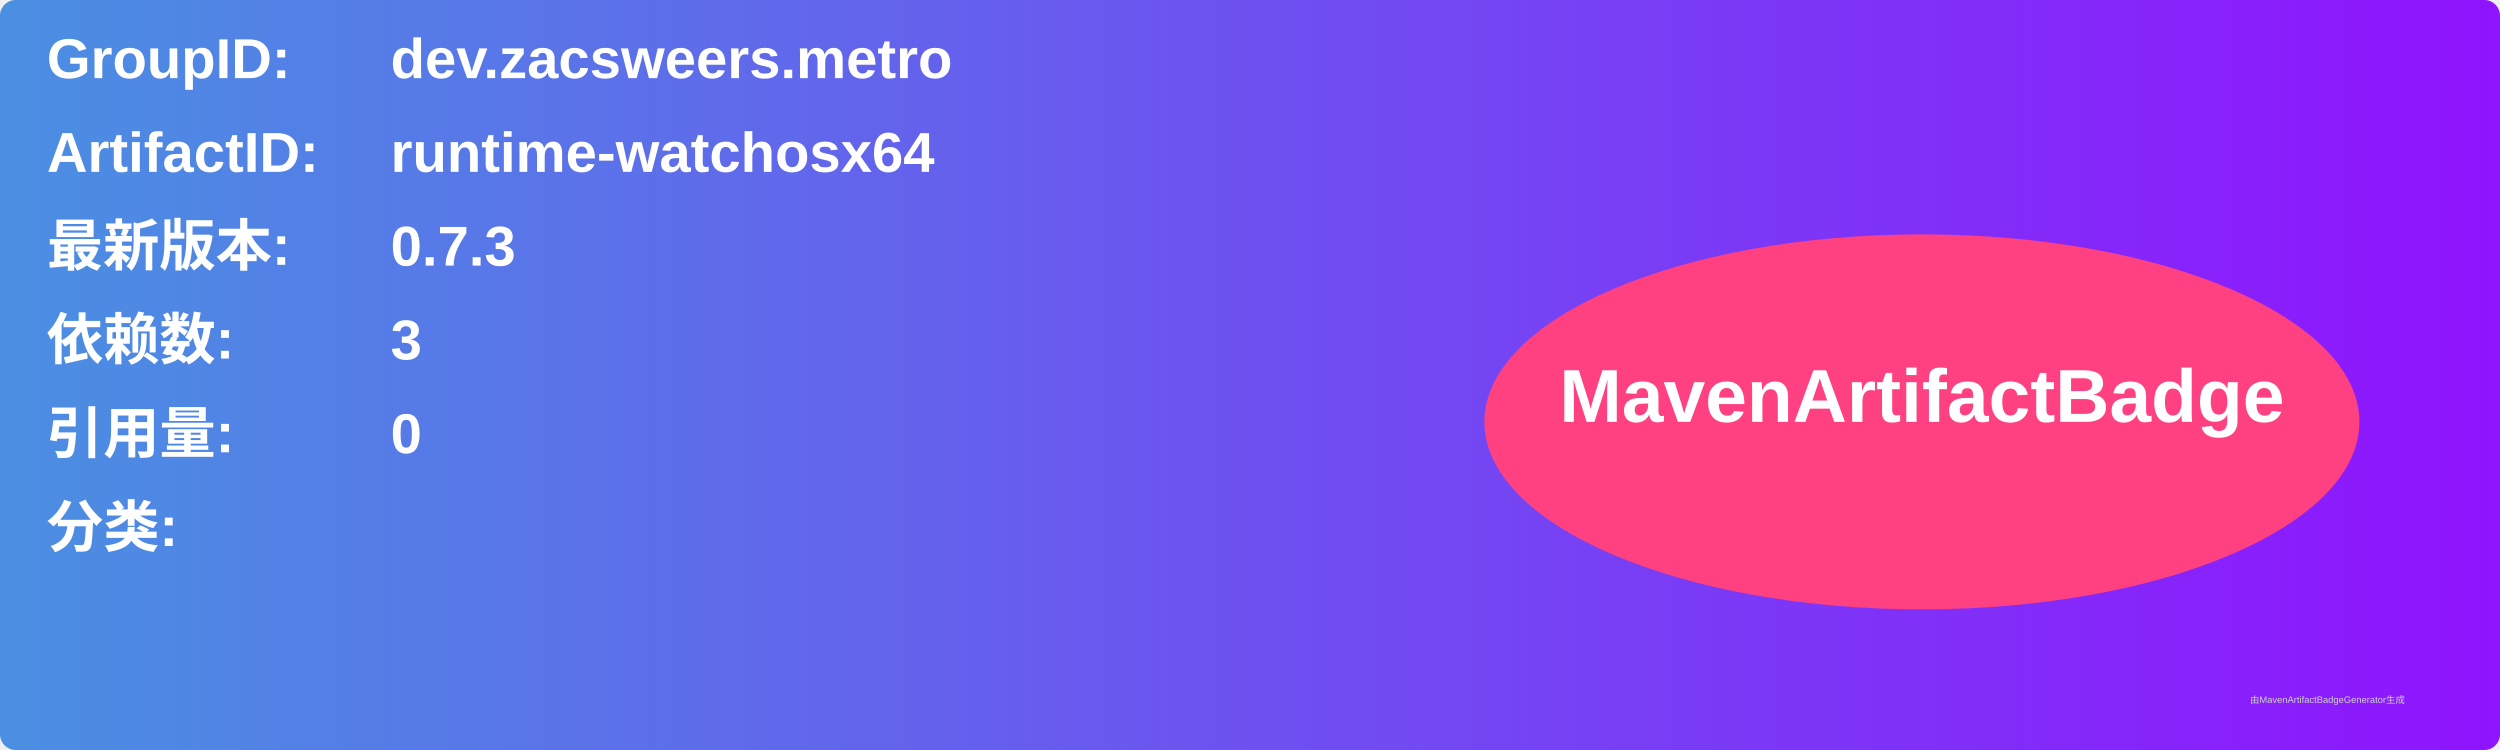
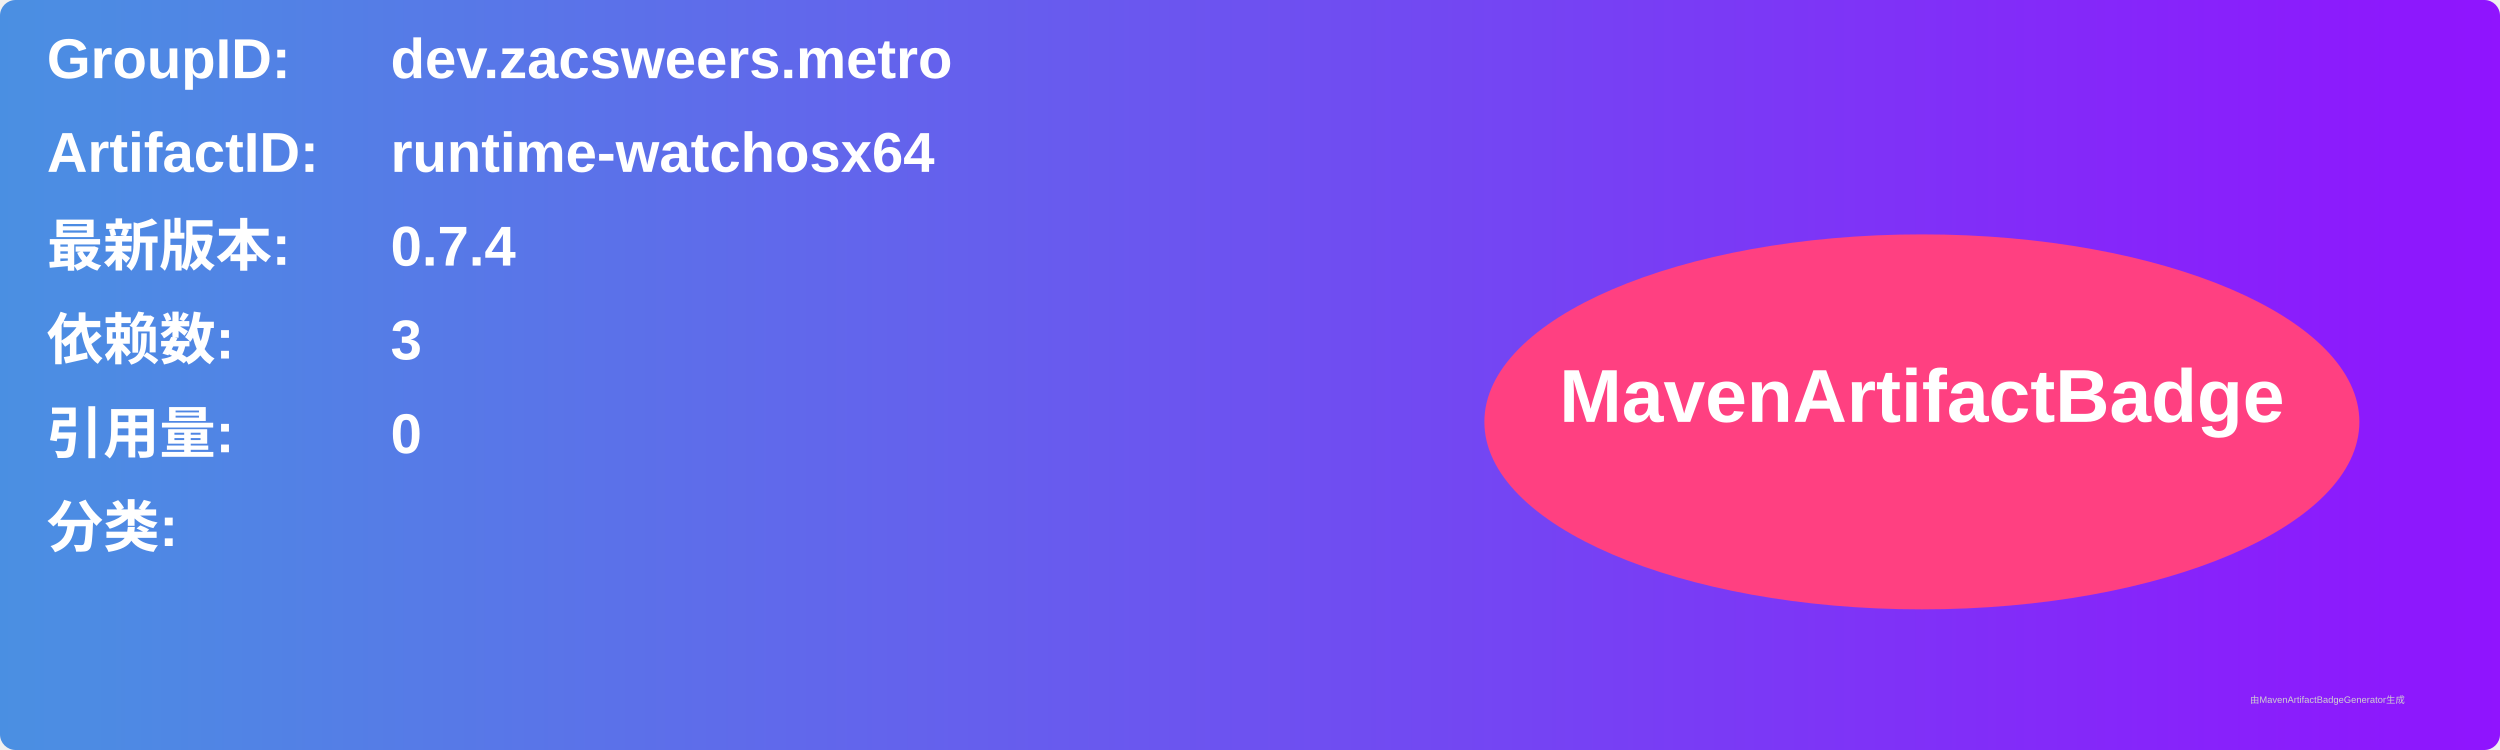
<svg xmlns="http://www.w3.org/2000/svg" width="800" height="240" viewBox="0 0 800 240">
  <linearGradient id="grad" x1="0%" y1="0%" x2="100%" y2="0%">
    <stop offset="0%" stop-color="#4a90e2" />
    <stop offset="100%" stop-color="#9013fe" />
  </linearGradient>
  <rect width="100%" height="100%" rx="5" ry="5" fill="url(#grad)" />
  <g transform="translate(15, 15)">
    <text x="0" y="10" font-family="Arial" font-size="18" fill="white" font-weight="bold" width="260">GroupID:</text>
    <text x="110" y="10" font-family="Arial" font-size="18" fill="white" font-weight="bold" width="460">dev.zacsweers.metro</text>
    <text x="0" y="40" font-family="Arial" font-size="18" fill="white" font-weight="bold" width="260">ArtifactID:</text>
    <text x="110" y="40" font-family="Arial" font-size="18" fill="white" font-weight="bold" width="460">runtime-watchosx64</text>
    <text x="0" y="70" font-family="Arial" font-size="18" fill="white" font-weight="bold">最新版本:</text>
    <text x="110" y="70" font-family="Arial" font-size="18" fill="white" font-weight="bold">
-       <tspan font-weight="bold">0.7.3</tspan>
+       <tspan font-weight="bold">0.7.4</tspan>
    </text>
    <text x="0" y="100" font-family="Arial" font-size="18" fill="white" font-weight="bold">依赖数: </text>
    <text x="110" y="100" font-family="Arial" font-size="18" fill="white">
      <tspan font-weight="bold">3</tspan>
    </text>
    <text x="0" y="130" font-family="Arial" font-size="18" fill="white" font-weight="bold">引用量: </text>
    <text x="110" y="130" font-family="Arial" font-size="18" fill="white">
      <tspan font-weight="bold">0</tspan>
    </text>
    <text x="0" y="160" font-family="Arial" font-size="18" fill="white" font-weight="bold">分类:</text>
    <text x="10" y="190" font-family="Arial" font-size="10" fill="white">
      <tspan font-weight="bold" />
    </text>
    <ellipse cx="600" cy="120" rx="140" ry="60" fill="#ff4081" />
    <text x="600" y="120" text-anchor="middle" font-family="Arial" font-size="24" fill="white" font-weight="bold">MavenArtifactBadge</text>
  </g>
  <text x="720" y="225" font-family="Arial" font-size="3" fill="#d0d0d0">由MavenArtifactBadgeGenerator生成</text>
</svg>
